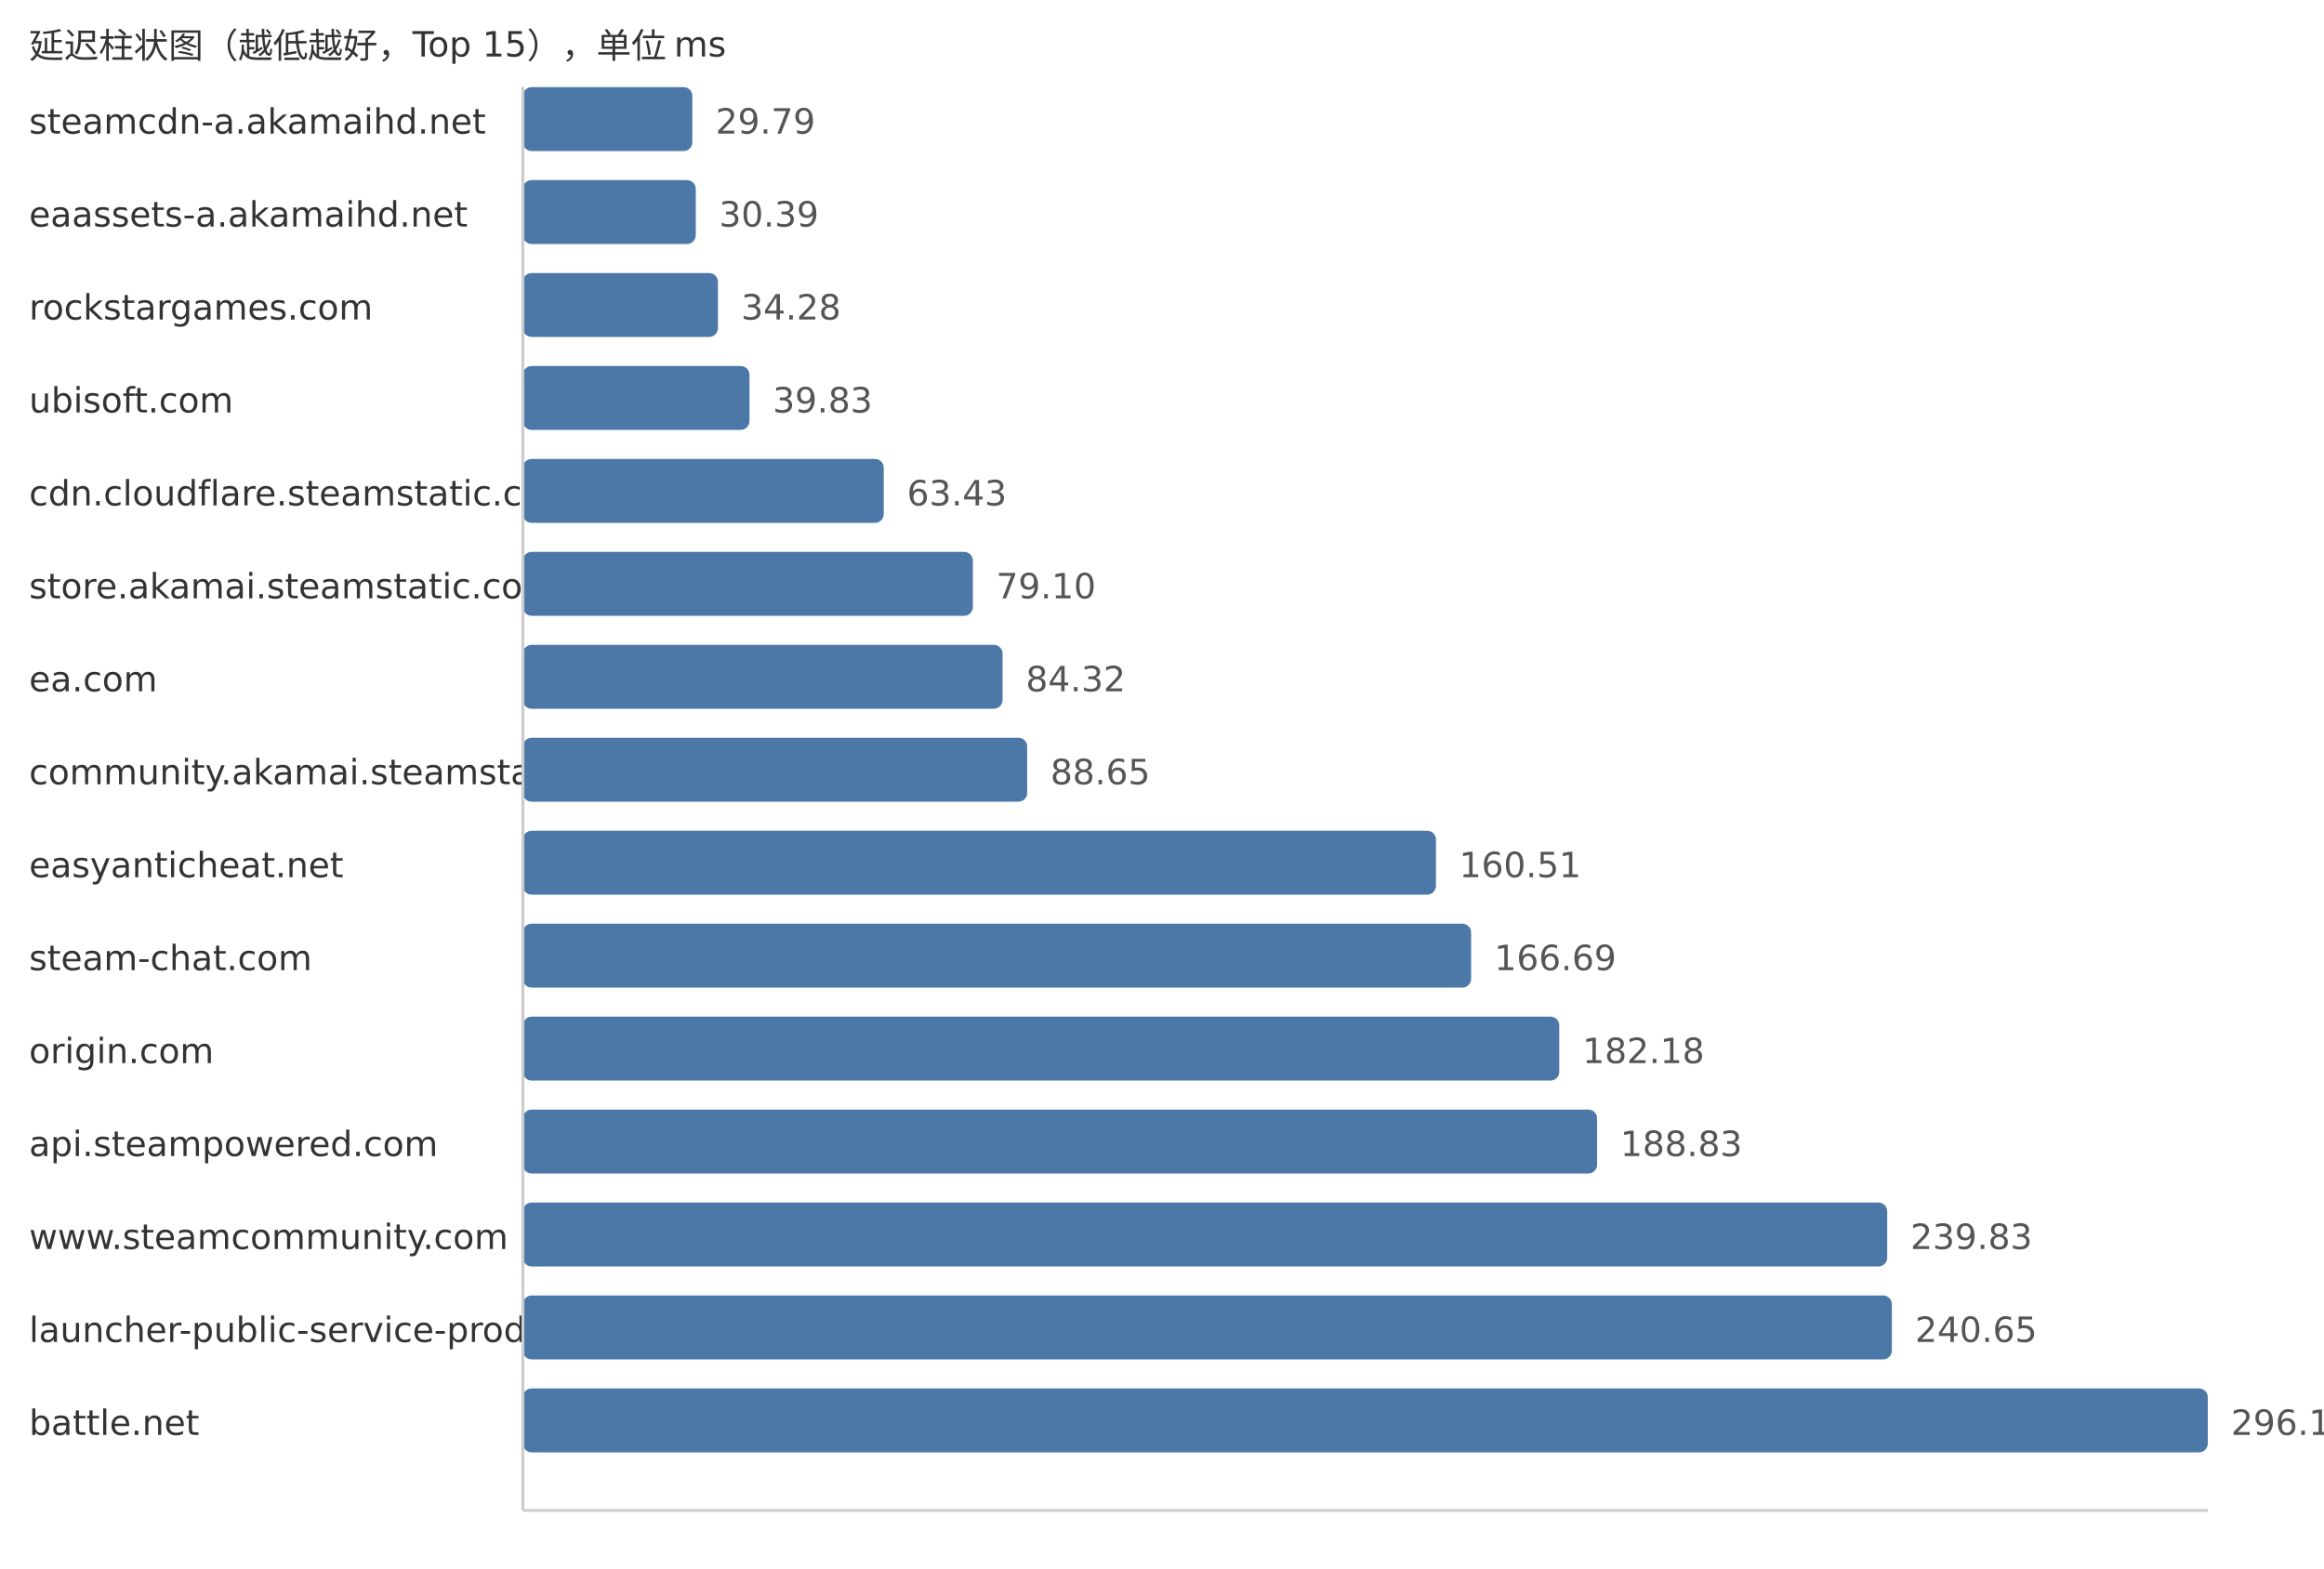
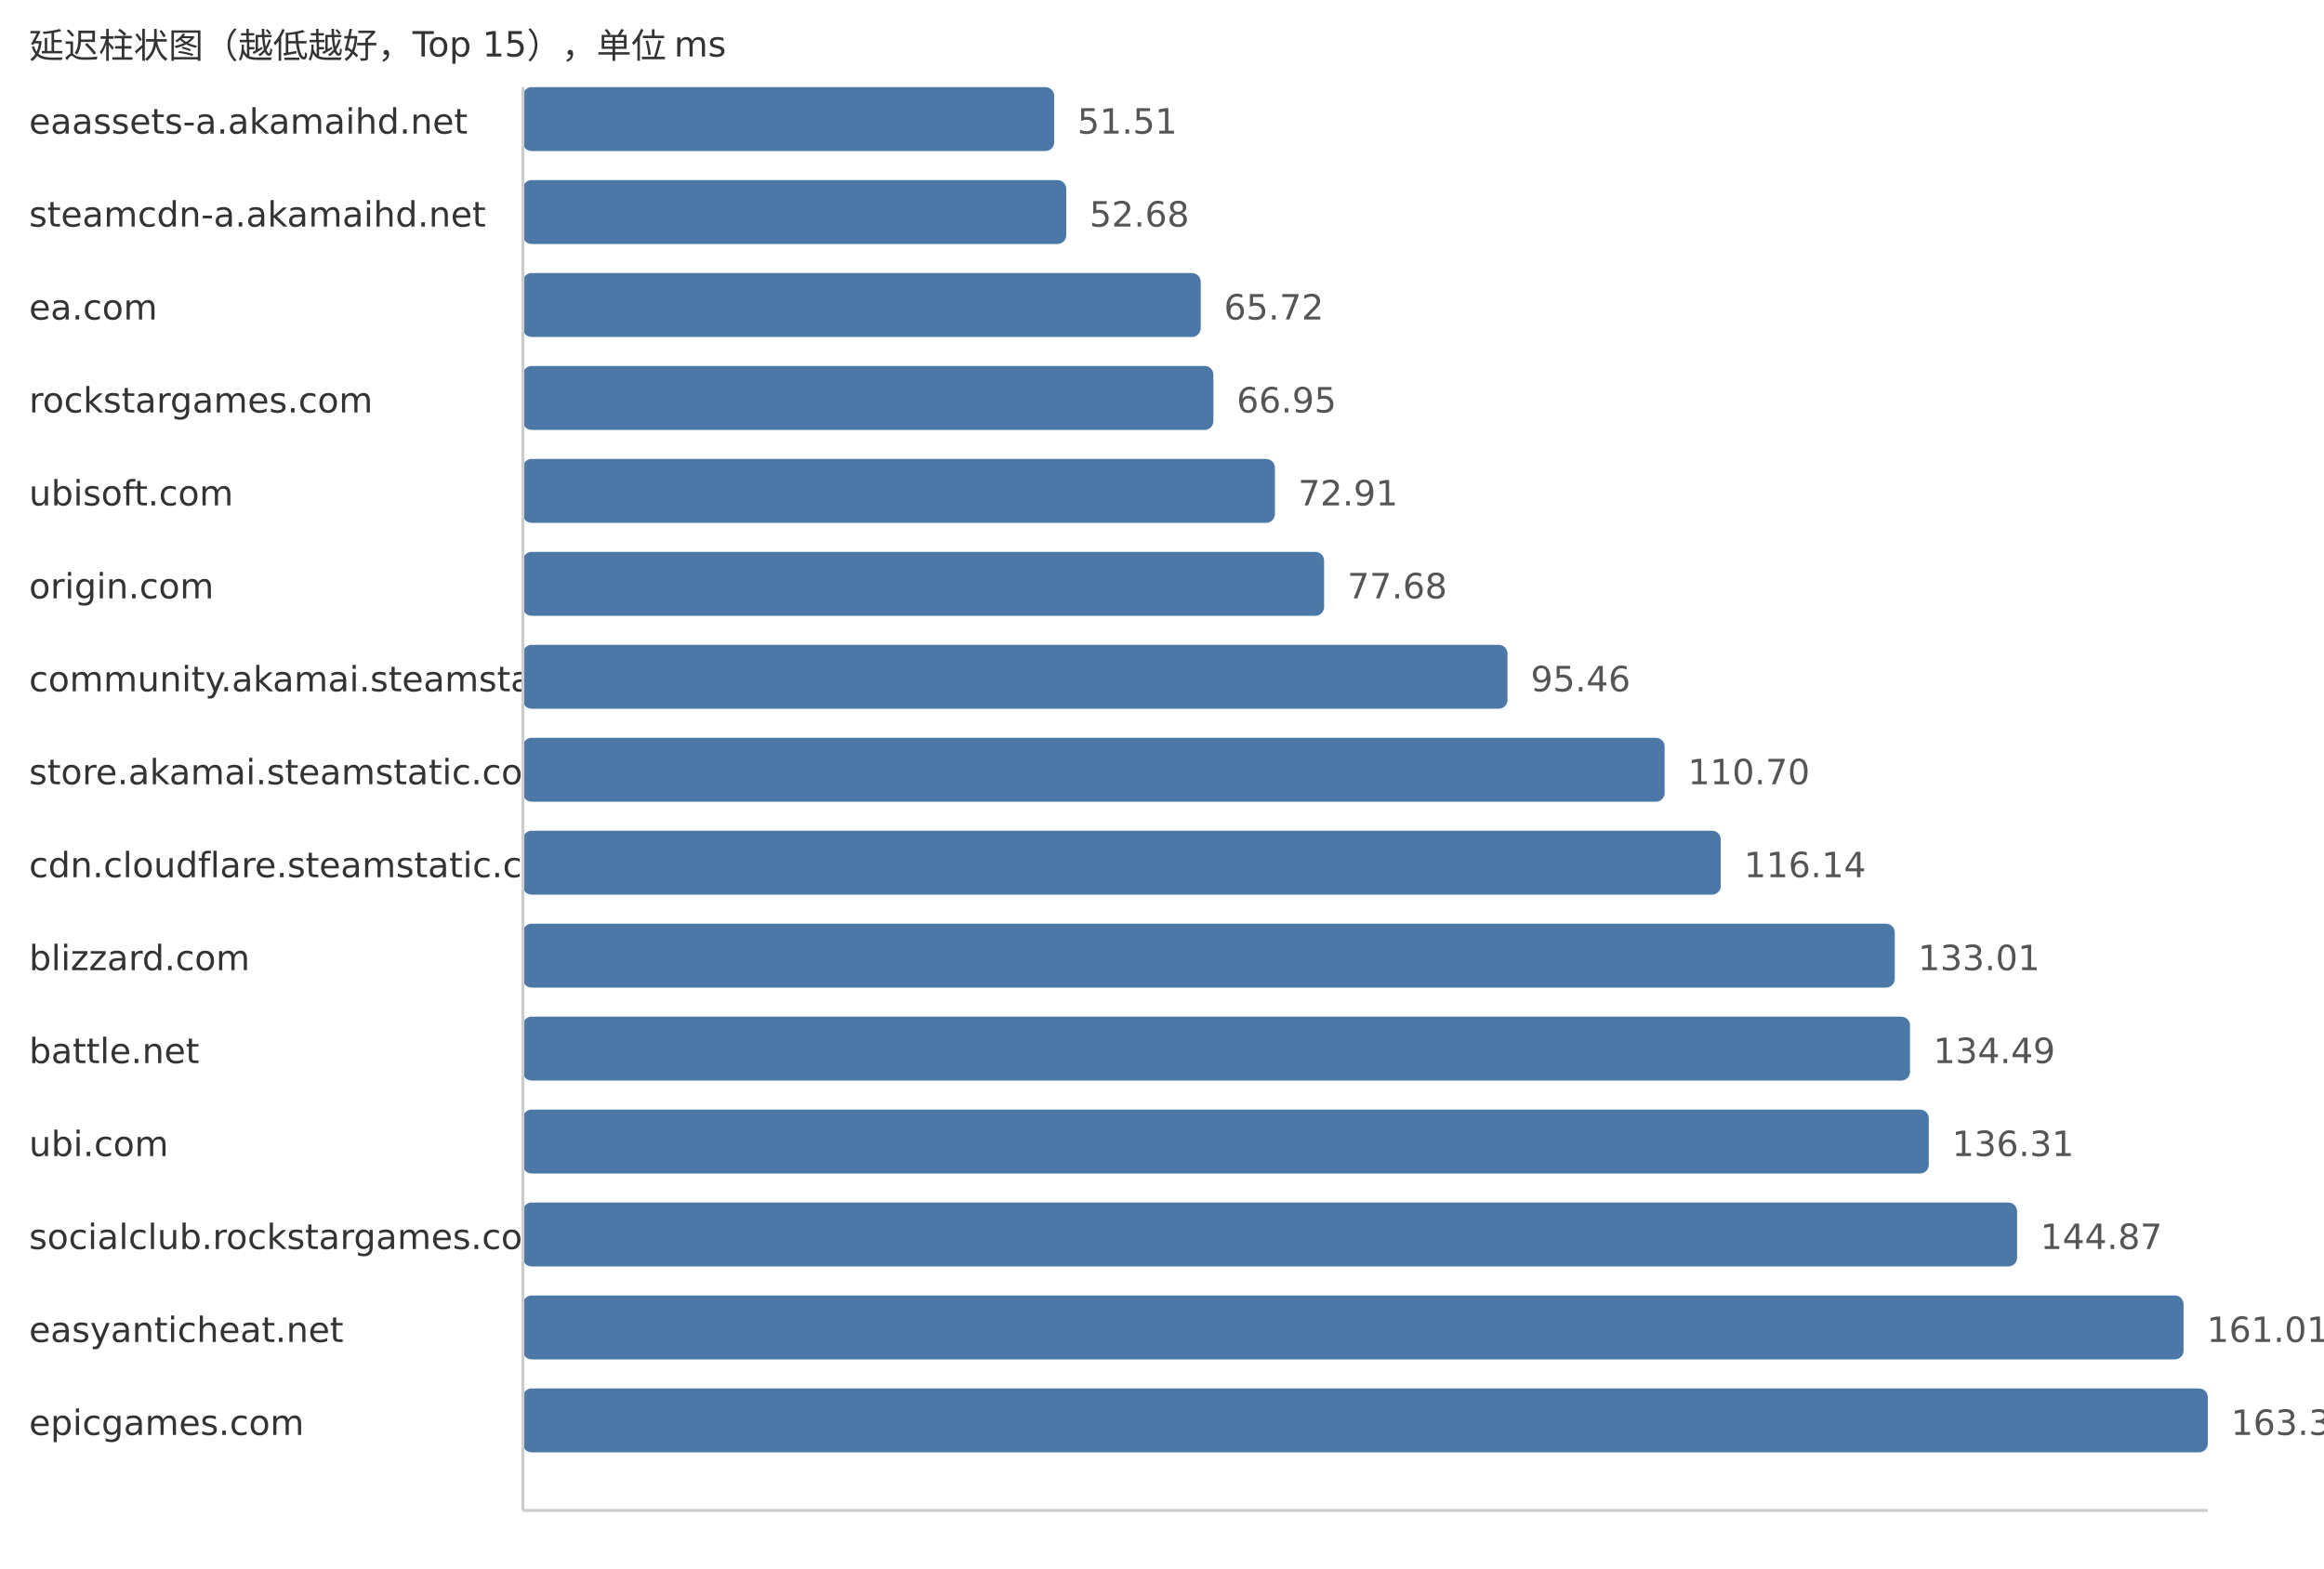
<svg xmlns="http://www.w3.org/2000/svg" width="800" height="540">
  <style> .label{font-family:DejaVu Sans,Verdana,Geneva,sans-serif;font-size:12px;fill:#333} .value{font-family:DejaVu Sans,Verdana,Geneva,sans-serif;font-size:12px;fill:#555} </style>
  <text x="10" y="20" class="label">延迟柱状图（越低越好，Top 15），单位 ms</text>
-   <text x="10" y="46" class="label">steamcdn-a.akamaihd.net</text>
-   <rect x="180" y="30" width="58.33" height="22" fill="#4c78a8" rx="3" />
-   <text x="246.33" y="46" class="value">29.79</text>
-   <text x="10" y="78" class="label">eaassets-a.akamaihd.net</text>
-   <rect x="180" y="62" width="59.51" height="22" fill="#4c78a8" rx="3" />
-   <text x="247.51" y="78" class="value">30.39</text>
-   <text x="10" y="110" class="label">rockstargames.com</text>
-   <rect x="180" y="94" width="67.13" height="22" fill="#4c78a8" rx="3" />
-   <text x="255.13" y="110" class="value">34.28</text>
-   <text x="10" y="142" class="label">ubisoft.com</text>
-   <rect x="180" y="126" width="78.0" height="22" fill="#4c78a8" rx="3" />
-   <text x="266.0" y="142" class="value">39.83</text>
-   <text x="10" y="174" class="label">cdn.cloudflare.steamstatic.com</text>
-   <rect x="180" y="158" width="124.21" height="22" fill="#4c78a8" rx="3" />
-   <text x="312.21" y="174" class="value">63.43</text>
-   <text x="10" y="206" class="label">store.akamai.steamstatic.com</text>
-   <rect x="180" y="190" width="154.89" height="22" fill="#4c78a8" rx="3" />
-   <text x="342.89" y="206" class="value">79.10</text>
-   <text x="10" y="238" class="label">ea.com</text>
-   <rect x="180" y="222" width="165.12" height="22" fill="#4c78a8" rx="3" />
-   <text x="353.12" y="238" class="value">84.32</text>
-   <text x="10" y="270" class="label">community.akamai.steamstatic.com</text>
-   <rect x="180" y="254" width="173.59" height="22" fill="#4c78a8" rx="3" />
-   <text x="361.59" y="270" class="value">88.65</text>
-   <text x="10" y="302" class="label">easyanticheat.net</text>
-   <rect x="180" y="286" width="314.31" height="22" fill="#4c78a8" rx="3" />
-   <text x="502.31" y="302" class="value">160.51</text>
-   <text x="10" y="334" class="label">steam-chat.com</text>
-   <rect x="180" y="318" width="326.41" height="22" fill="#4c78a8" rx="3" />
-   <text x="514.41" y="334" class="value">166.69</text>
-   <text x="10" y="366" class="label">origin.com</text>
-   <rect x="180" y="350" width="356.75" height="22" fill="#4c78a8" rx="3" />
-   <text x="544.75" y="366" class="value">182.18</text>
-   <text x="10" y="398" class="label">api.steampowered.com</text>
-   <rect x="180" y="382" width="369.77" height="22" fill="#4c78a8" rx="3" />
-   <text x="557.77" y="398" class="value">188.83</text>
-   <text x="10" y="430" class="label">www.steamcommunity.com</text>
-   <rect x="180" y="414" width="469.64" height="22" fill="#4c78a8" rx="3" />
-   <text x="657.64" y="430" class="value">239.83</text>
-   <text x="10" y="462" class="label">launcher-public-service-prod06.ol.epicgames.com</text>
-   <rect x="180" y="446" width="471.24" height="22" fill="#4c78a8" rx="3" />
-   <text x="659.24" y="462" class="value">240.65</text>
-   <text x="10" y="494" class="label">battle.net</text>
+   <text x="10" y="46" class="label">eaassets-a.akamaihd.net</text>
+   <rect x="180" y="30" width="182.88" height="22" fill="#4c78a8" rx="3" />
+   <text x="370.88" y="46" class="value">51.51</text>
+   <text x="10" y="78" class="label">steamcdn-a.akamaihd.net</text>
+   <rect x="180" y="62" width="187.04" height="22" fill="#4c78a8" rx="3" />
+   <text x="375.04" y="78" class="value">52.68</text>
+   <text x="10" y="110" class="label">ea.com</text>
+   <rect x="180" y="94" width="233.33" height="22" fill="#4c78a8" rx="3" />
+   <text x="421.33" y="110" class="value">65.72</text>
+   <text x="10" y="142" class="label">rockstargames.com</text>
+   <rect x="180" y="126" width="237.7" height="22" fill="#4c78a8" rx="3" />
+   <text x="425.7" y="142" class="value">66.95</text>
+   <text x="10" y="174" class="label">ubisoft.com</text>
+   <rect x="180" y="158" width="258.86" height="22" fill="#4c78a8" rx="3" />
+   <text x="446.86" y="174" class="value">72.91</text>
+   <text x="10" y="206" class="label">origin.com</text>
+   <rect x="180" y="190" width="275.8" height="22" fill="#4c78a8" rx="3" />
+   <text x="463.8" y="206" class="value">77.68</text>
+   <text x="10" y="238" class="label">community.akamai.steamstatic.com</text>
+   <rect x="180" y="222" width="338.93" height="22" fill="#4c78a8" rx="3" />
+   <text x="526.93" y="238" class="value">95.46</text>
+   <text x="10" y="270" class="label">store.akamai.steamstatic.com</text>
+   <rect x="180" y="254" width="393.03" height="22" fill="#4c78a8" rx="3" />
+   <text x="581.03" y="270" class="value">110.70</text>
+   <text x="10" y="302" class="label">cdn.cloudflare.steamstatic.com</text>
+   <rect x="180" y="286" width="412.35" height="22" fill="#4c78a8" rx="3" />
+   <text x="600.35" y="302" class="value">116.14</text>
+   <text x="10" y="334" class="label">blizzard.com</text>
+   <rect x="180" y="318" width="472.24" height="22" fill="#4c78a8" rx="3" />
+   <text x="660.24" y="334" class="value">133.01</text>
+   <text x="10" y="366" class="label">battle.net</text>
+   <rect x="180" y="350" width="477.5" height="22" fill="#4c78a8" rx="3" />
+   <text x="665.5" y="366" class="value">134.49</text>
+   <text x="10" y="398" class="label">ubi.com</text>
+   <rect x="180" y="382" width="483.96" height="22" fill="#4c78a8" rx="3" />
+   <text x="671.96" y="398" class="value">136.31</text>
+   <text x="10" y="430" class="label">socialclub.rockstargames.com</text>
+   <rect x="180" y="414" width="514.35" height="22" fill="#4c78a8" rx="3" />
+   <text x="702.35" y="430" class="value">144.87</text>
+   <text x="10" y="462" class="label">easyanticheat.net</text>
+   <rect x="180" y="446" width="571.66" height="22" fill="#4c78a8" rx="3" />
+   <text x="759.66" y="462" class="value">161.01</text>
+   <text x="10" y="494" class="label">epicgames.com</text>
  <rect x="180" y="478" width="580.0" height="22" fill="#4c78a8" rx="3" />
-   <text x="768.0" y="494" class="value">296.19</text>
+   <text x="768.0" y="494" class="value">163.36</text>
  <line x1="180" y1="30" x2="180" y2="520" stroke="#ccc" />
  <line x1="180" y1="520" x2="760" y2="520" stroke="#ccc" />
</svg>
